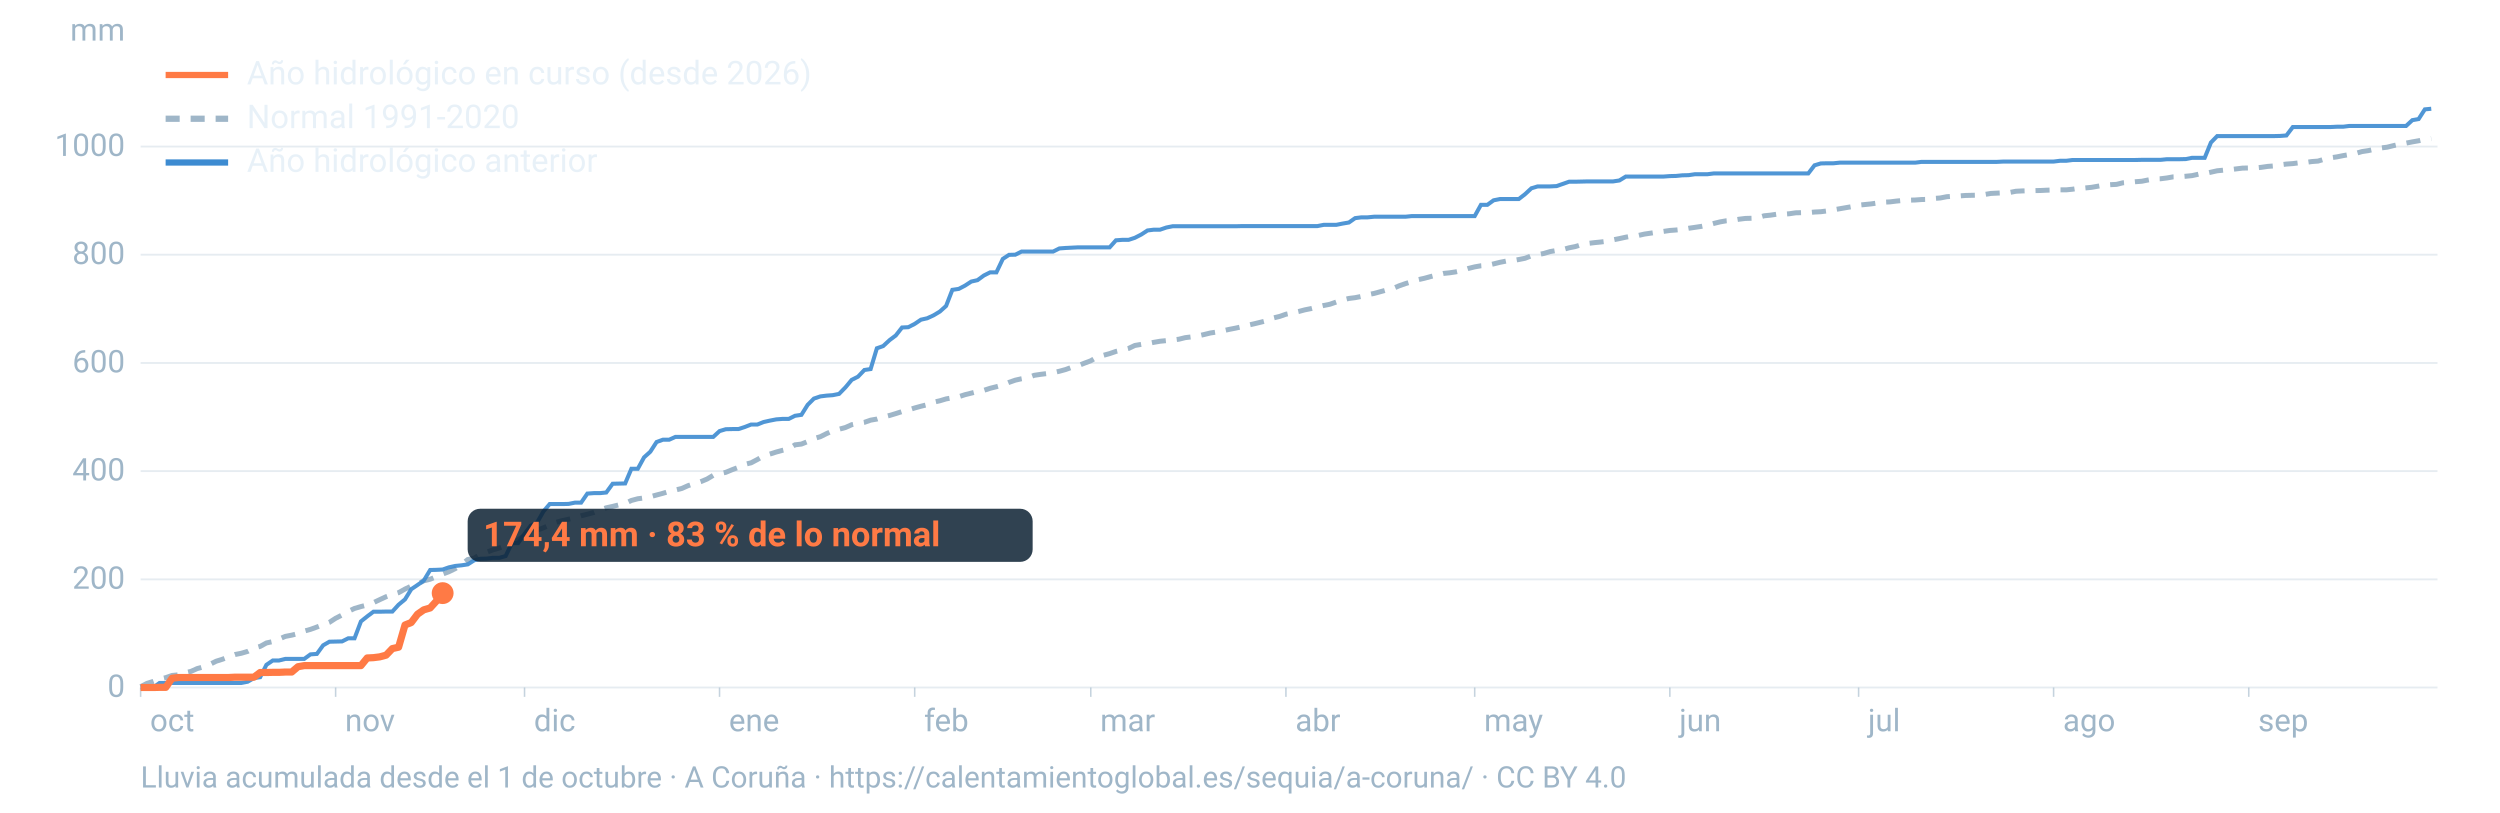
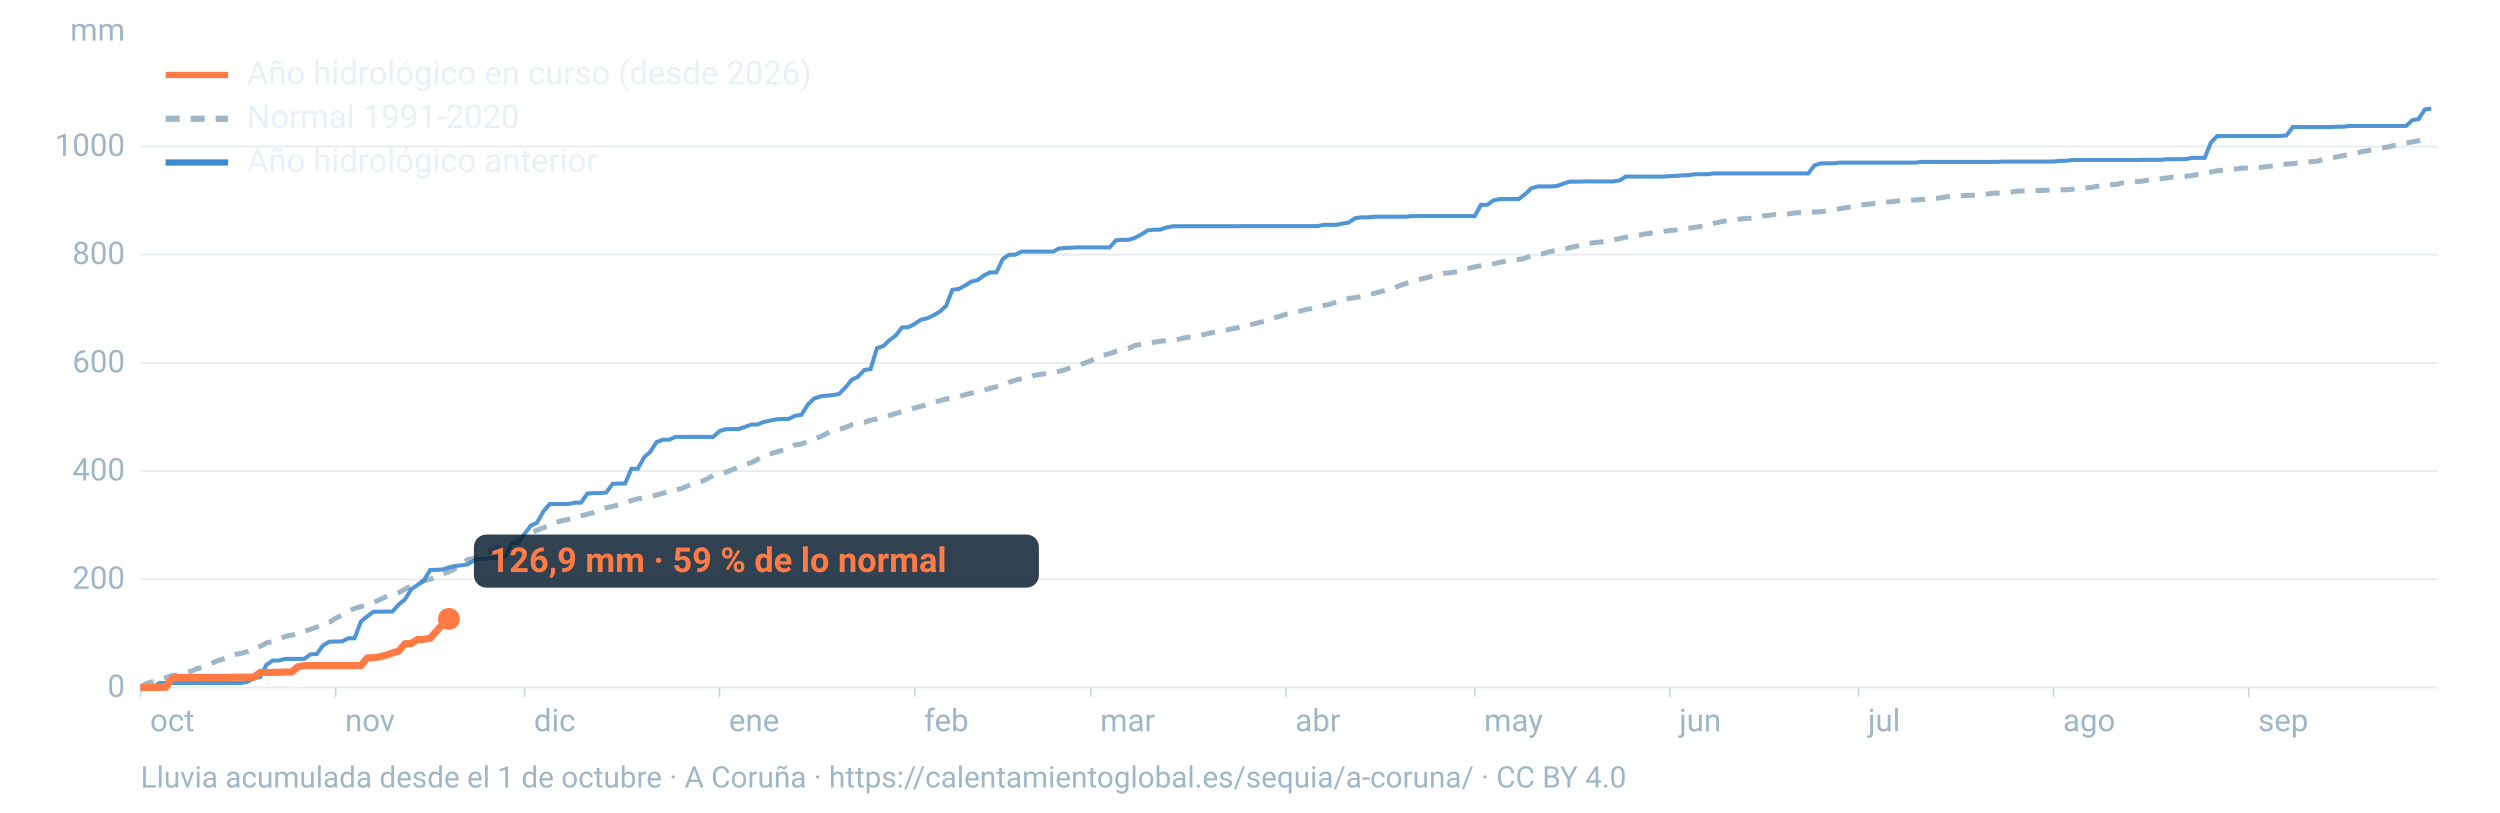
<svg xmlns="http://www.w3.org/2000/svg" viewBox="0 0 1600 520" width="1600" height="520" role="img" aria-labelledby="t d" font-family="-apple-system,BlinkMacSystemFont,'Segoe UI',Roboto,Helvetica,Arial,sans-serif">
  <line x1="90" x2="1560" y1="440.0" y2="440.0" stroke="#9fb6c8" stroke-opacity="0.25" stroke-width="1.2" />
  <text x="80" y="446.0" font-size="20" fill="#9fb6c8" text-anchor="end">0</text>
  <line x1="90" x2="1560" y1="370.8" y2="370.8" stroke="#9fb6c8" stroke-opacity="0.25" stroke-width="1.2" />
  <text x="80" y="376.8" font-size="20" fill="#9fb6c8" text-anchor="end">200</text>
  <line x1="90" x2="1560" y1="301.5" y2="301.5" stroke="#9fb6c8" stroke-opacity="0.25" stroke-width="1.2" />
  <text x="80" y="307.5" font-size="20" fill="#9fb6c8" text-anchor="end">400</text>
  <line x1="90" x2="1560" y1="232.3" y2="232.3" stroke="#9fb6c8" stroke-opacity="0.25" stroke-width="1.2" />
  <text x="80" y="238.3" font-size="20" fill="#9fb6c8" text-anchor="end">600</text>
  <line x1="90" x2="1560" y1="163.0" y2="163.0" stroke="#9fb6c8" stroke-opacity="0.25" stroke-width="1.2" />
  <text x="80" y="169.0" font-size="20" fill="#9fb6c8" text-anchor="end">800</text>
  <line x1="90" x2="1560" y1="93.8" y2="93.8" stroke="#9fb6c8" stroke-opacity="0.25" stroke-width="1.2" />
  <text x="80" y="99.8" font-size="20" fill="#9fb6c8" text-anchor="end">1000</text>
  <text x="80" y="26" font-size="20" fill="#9fb6c8" text-anchor="end">mm</text>
  <text x="96.0" y="468" font-size="20" fill="#9fb6c8">oct</text>
  <line x1="90.0" x2="90.0" y1="440" y2="446" stroke="#9fb6c8" stroke-opacity="0.6" />
  <text x="220.8" y="468" font-size="20" fill="#9fb6c8">nov</text>
  <line x1="214.8" x2="214.8" y1="440" y2="446" stroke="#9fb6c8" stroke-opacity="0.6" />
  <text x="341.7" y="468" font-size="20" fill="#9fb6c8">dic</text>
  <line x1="335.7" x2="335.7" y1="440" y2="446" stroke="#9fb6c8" stroke-opacity="0.6" />
  <text x="466.5" y="468" font-size="20" fill="#9fb6c8">ene</text>
  <line x1="460.5" x2="460.5" y1="440" y2="446" stroke="#9fb6c8" stroke-opacity="0.6" />
  <text x="591.4" y="468" font-size="20" fill="#9fb6c8">feb</text>
  <line x1="585.4" x2="585.4" y1="440" y2="446" stroke="#9fb6c8" stroke-opacity="0.6" />
  <text x="704.1" y="468" font-size="20" fill="#9fb6c8">mar</text>
  <line x1="698.1" x2="698.1" y1="440" y2="446" stroke="#9fb6c8" stroke-opacity="0.6" />
  <text x="829.0" y="468" font-size="20" fill="#9fb6c8">abr</text>
  <line x1="823.0" x2="823.0" y1="440" y2="446" stroke="#9fb6c8" stroke-opacity="0.6" />
  <text x="949.8" y="468" font-size="20" fill="#9fb6c8">may</text>
  <line x1="943.8" x2="943.8" y1="440" y2="446" stroke="#9fb6c8" stroke-opacity="0.6" />
  <text x="1074.7" y="468" font-size="20" fill="#9fb6c8">jun</text>
  <line x1="1068.7" x2="1068.7" y1="440" y2="446" stroke="#9fb6c8" stroke-opacity="0.6" />
  <text x="1195.5" y="468" font-size="20" fill="#9fb6c8">jul</text>
  <line x1="1189.5" x2="1189.5" y1="440" y2="446" stroke="#9fb6c8" stroke-opacity="0.6" />
  <text x="1320.3" y="468" font-size="20" fill="#9fb6c8">ago</text>
  <line x1="1314.3" x2="1314.3" y1="440" y2="446" stroke="#9fb6c8" stroke-opacity="0.6" />
  <text x="1445.2" y="468" font-size="20" fill="#9fb6c8">sep</text>
  <line x1="1439.2" x2="1439.2" y1="440" y2="446" stroke="#9fb6c8" stroke-opacity="0.6" />
  <path d="M90.0,439.5L94.0,437.4L98.1,436.1L102.1,434.6L106.1,433.7L110.1,432.3L114.2,431.9L118.2,430.6L122.2,429.7L126.2,427.9L130.3,426.8L134.3,425.2L138.3,423.2L142.4,421.9L146.4,420.4L150.4,418.9L154.4,418.1L158.5,416.9L162.5,414.8L166.5,413.7L170.5,411.5L174.6,410.6L178.6,409.0L182.6,407.3L186.7,406.5L190.7,405.5L194.7,403.9L198.7,402.8L202.8,401.3L206.8,399.8L210.8,398.3L214.8,395.7L218.9,393.6L222.9,391.3L226.9,389.4L231.0,388.2L235.0,387.2L239.0,385.7L243.0,383.8L247.1,381.9L251.1,380.5L255.1,379.3L259.2,377.0L263.2,375.1L267.2,373.8L271.2,371.7L275.3,370.7L279.3,369.1L283.3,367.4L287.3,365.9L291.4,363.9L295.4,361.3L299.4,358.1L303.5,357.2L307.5,354.8L311.5,353.4L315.5,351.9L319.6,350.7L323.6,349.1L327.6,347.6L331.6,345.4L335.7,342.8L339.7,341.2L343.7,339.3L347.8,337.8L351.8,336.1L355.8,334.3L359.8,333.2L363.9,332.3L367.9,331.4L371.9,330.1L375.9,329.1L380.0,328.0L384.0,326.4L388.0,325.0L392.1,324.1L396.1,323.1L400.1,322.2L404.1,320.3L408.2,319.2L412.2,318.7L416.2,317.9L420.2,316.8L424.3,315.7L428.3,314.5L432.3,313.6L436.4,312.6L440.4,310.8L444.4,309.5L448.4,308.3L452.5,306.6L456.5,304.2L460.5,303.2L464.5,302.3L468.6,300.6L472.6,299.1L476.6,297.2L480.7,296.2L484.7,294.1L488.7,291.8L492.7,290.6L496.8,289.3L500.8,288.2L504.8,287.3L508.8,284.7L512.9,284.2L516.9,282.6L520.9,280.7L525.0,279.5L529.0,277.5L533.0,275.7L537.0,274.7L541.1,273.6L545.1,271.8L549.1,271.0L553.2,270.3L557.2,268.9L561.2,268.2L565.2,266.9L569.3,265.9L573.3,264.7L577.3,263.4L581.3,262.4L585.4,261.1L589.4,260.0L593.4,259.0L597.5,257.4L601.5,256.5L605.5,255.3L609.5,254.6L613.6,253.9L617.6,252.6L621.6,251.6L625.6,250.6L629.7,249.8L633.7,248.5L637.7,247.5L641.8,246.4L645.8,244.7L649.8,243.3L653.8,242.4L657.9,241.7L661.9,240.2L665.9,239.6L669.9,239.1L674.0,238.5L678.0,237.6L682.0,236.5L686.1,235.0L690.1,234.0L694.1,232.4L698.1,230.9L702.2,228.5L706.2,227.4L710.2,226.3L714.2,224.9L718.3,224.0L722.3,223.0L726.3,221.1L730.4,220.4L734.4,219.9L738.4,219.1L742.4,218.4L746.5,218.0L750.5,217.6L754.5,217.1L758.5,216.1L762.6,215.6L766.6,215.0L770.6,214.1L774.7,213.1L778.7,212.5L782.7,211.7L786.7,210.8L790.8,210.0L794.8,209.1L798.8,208.1L802.8,207.2L806.9,206.2L810.9,205.2L814.9,203.5L819.0,202.5L823.0,201.1L827.0,200.3L831.0,199.4L835.1,198.3L839.1,197.5L843.1,196.5L847.2,195.5L851.2,194.7L855.2,193.3L859.2,192.0L863.3,191.0L867.3,190.5L871.3,189.7L875.3,188.6L879.4,187.8L883.4,186.7L887.4,185.6L891.5,184.6L895.5,182.9L899.5,181.5L903.5,180.3L907.6,179.0L911.6,178.1L915.6,177.0L919.6,176.0L923.7,175.0L927.7,174.6L931.7,174.0L935.8,173.1L939.8,171.8L943.8,170.8L947.8,170.1L951.9,169.8L955.9,168.9L959.9,167.9L963.9,167.1L968.0,166.8L972.0,166.1L976.0,165.3L980.1,163.7L984.1,163.0L988.1,162.2L992.1,161.0L996.2,160.3L1000.2,159.7L1004.2,158.6L1008.2,157.8L1012.3,156.5L1016.3,155.8L1020.3,155.3L1024.4,154.9L1028.4,154.4L1032.4,153.5L1036.4,152.7L1040.5,151.8L1044.5,151.1L1048.5,150.7L1052.5,149.8L1056.6,149.2L1060.6,148.6L1064.6,148.1L1068.7,147.5L1072.7,147.2L1076.7,146.8L1080.7,146.1L1084.8,145.5L1088.8,144.9L1092.8,144.1L1096.8,143.0L1100.9,142.0L1104.9,141.3L1108.9,141.0L1113.0,140.3L1117.0,139.8L1121.0,139.7L1125.0,139.3L1129.1,138.1L1133.1,137.7L1137.1,137.1L1141.2,137.1L1145.2,136.8L1149.2,136.2L1153.2,136.1L1157.3,136.1L1161.3,135.7L1165.3,135.5L1169.3,135.0L1173.4,134.3L1177.4,133.6L1181.4,132.9L1185.5,132.2L1189.5,131.3L1193.5,130.9L1197.5,130.5L1201.6,129.9L1205.6,129.4L1209.6,129.2L1213.6,128.7L1217.7,128.3L1221.7,128.1L1225.7,128.0L1229.8,127.7L1233.8,127.6L1237.8,127.0L1241.8,126.7L1245.9,125.9L1249.9,125.6L1253.9,125.4L1257.9,125.1L1262.0,125.0L1266.0,124.9L1270.0,124.5L1274.1,123.8L1278.1,123.6L1282.1,123.4L1286.1,123.2L1290.2,122.4L1294.2,122.2L1298.2,122.1L1302.2,122.0L1306.3,121.9L1310.3,121.7L1314.3,121.6L1318.4,121.5L1322.4,121.5L1326.4,121.1L1330.4,120.5L1334.5,120.3L1338.5,119.9L1342.5,119.2L1346.5,118.5L1350.6,118.2L1354.6,118.0L1358.6,117.0L1362.7,116.7L1366.7,116.3L1370.7,116.0L1374.7,115.2L1378.8,114.5L1382.8,114.4L1386.8,113.9L1390.8,113.2L1394.9,113.1L1398.9,112.8L1402.9,112.4L1407.0,111.5L1411.0,111.1L1415.0,110.2L1419.0,109.3L1423.1,108.9L1427.1,108.6L1431.1,108.1L1435.2,107.6L1439.2,107.5L1443.2,107.5L1447.2,107.1L1451.3,106.5L1455.3,106.2L1459.3,105.5L1463.3,105.0L1467.4,104.7L1471.4,104.2L1475.4,104.0L1479.5,103.4L1483.5,103.1L1487.5,101.9L1491.5,101.0L1495.6,100.4L1499.6,99.6L1503.6,98.9L1507.6,98.2L1511.7,97.0L1515.7,96.4L1519.7,95.5L1523.8,94.7L1527.8,94.2L1531.8,93.2L1535.8,92.3L1539.9,91.6L1543.9,90.8L1547.9,90.1L1551.9,89.2L1556.0,88.7" fill="none" stroke="#9fb6c8" stroke-width="3.2" stroke-dasharray="9 7" />
  <path d="M90.0,440.0L94.0,440.0L98.1,440.0L102.1,437.1L106.1,437.1L110.1,437.1L114.2,437.1L118.2,437.1L122.2,437.1L126.2,437.1L130.3,437.1L134.3,437.1L138.3,437.1L142.4,437.1L146.4,437.1L150.4,437.1L154.4,437.1L158.5,436.3L162.5,434.0L166.5,433.4L170.5,425.5L174.6,422.7L178.6,422.7L182.6,421.7L186.7,421.7L190.7,421.7L194.7,421.7L198.7,418.8L202.8,418.5L206.8,413.0L210.8,410.7L214.8,410.6L218.9,410.5L222.9,408.5L226.9,408.5L231.0,397.7L235.0,394.5L239.0,391.5L243.0,391.5L247.1,391.4L251.1,391.4L255.1,387.0L259.2,383.6L263.2,377.1L267.2,374.4L271.2,371.6L275.3,364.8L279.3,364.7L283.3,364.5L287.3,363.1L291.4,362.2L295.4,361.8L299.4,361.2L303.5,358.6L307.5,357.6L311.5,357.5L315.5,357.0L319.6,357.0L323.6,355.9L327.6,347.6L331.6,347.6L335.7,341.7L339.7,336.4L343.7,334.5L347.8,327.3L351.8,322.6L355.8,322.6L359.8,322.6L363.9,322.5L367.9,321.7L371.9,321.7L375.9,315.9L380.0,315.6L384.0,315.6L388.0,315.2L392.1,309.6L396.1,309.5L400.1,309.4L404.1,300.0L408.2,300.0L412.2,292.7L416.2,289.1L420.2,282.9L424.3,281.4L428.3,281.4L432.3,279.6L436.4,279.6L440.4,279.6L444.4,279.6L448.4,279.6L452.5,279.6L456.5,279.6L460.5,275.9L464.5,274.7L468.6,274.6L472.6,274.6L476.6,273.3L480.7,271.7L484.7,271.7L488.7,270.1L492.7,269.2L496.8,268.4L500.8,268.1L504.8,268.1L508.8,266.1L512.9,265.5L516.9,259.1L520.9,255.1L525.0,253.7L529.0,253.2L533.0,252.9L537.0,252.1L541.1,247.9L545.1,243.1L549.1,241.1L553.2,236.8L557.2,236.2L561.2,222.9L565.2,221.5L569.3,217.7L573.3,214.7L577.3,209.6L581.3,209.4L585.4,207.3L589.4,204.6L593.4,203.7L597.5,201.8L601.5,199.4L605.5,195.8L609.5,185.5L613.6,184.9L617.6,182.8L621.6,180.2L625.6,179.3L629.7,176.3L633.7,174.3L637.7,174.3L641.8,165.7L645.8,163.1L649.8,163.0L653.8,161.0L657.9,161.0L661.9,161.0L665.9,161.0L669.9,161.0L674.0,161.0L678.0,159.0L682.0,158.7L686.1,158.5L690.1,158.3L694.1,158.3L698.1,158.3L702.2,158.3L706.2,158.3L710.2,158.3L714.2,153.8L718.3,153.5L722.3,153.5L726.3,152.2L730.4,150.1L734.4,147.5L738.4,147.0L742.4,147.0L746.5,145.6L750.5,144.8L754.5,144.8L758.5,144.8L762.6,144.8L766.6,144.8L770.6,144.8L774.7,144.8L778.7,144.8L782.7,144.8L786.7,144.8L790.8,144.8L794.8,144.7L798.8,144.7L802.8,144.7L806.9,144.7L810.9,144.7L814.9,144.7L819.0,144.7L823.0,144.7L827.0,144.7L831.0,144.7L835.1,144.7L839.1,144.7L843.1,144.7L847.2,143.9L851.2,143.9L855.2,143.9L859.2,143.1L863.3,142.4L867.3,139.6L871.3,139.1L875.3,139.1L879.4,138.7L883.4,138.7L887.4,138.7L891.5,138.7L895.5,138.7L899.5,138.7L903.5,138.3L907.6,138.3L911.6,138.3L915.6,138.3L919.6,138.3L923.7,138.3L927.7,138.3L931.7,138.3L935.8,138.3L939.8,138.3L943.8,138.3L947.8,131.1L951.9,131.1L955.9,128.2L959.9,127.4L963.9,127.4L968.0,127.4L972.0,127.4L976.0,124.3L980.1,120.5L984.1,119.3L988.1,119.3L992.1,119.3L996.2,119.1L1000.2,117.7L1004.2,116.3L1008.2,116.3L1012.3,116.2L1016.3,116.1L1020.3,116.1L1024.4,116.1L1028.4,116.1L1032.4,116.1L1036.4,115.5L1040.5,113.0L1044.5,113.0L1048.5,113.0L1052.5,113.0L1056.6,113.0L1060.6,113.0L1064.6,113.0L1068.7,112.7L1072.7,112.6L1076.7,112.2L1080.7,112.1L1084.8,111.5L1088.8,111.5L1092.8,111.5L1096.8,111.0L1100.9,111.0L1104.9,111.0L1108.9,111.0L1113.0,111.0L1117.0,111.0L1121.0,111.0L1125.0,111.0L1129.1,111.0L1133.1,111.0L1137.1,111.0L1141.2,111.0L1145.2,111.0L1149.2,111.0L1153.2,111.0L1157.3,111.0L1161.3,105.8L1165.3,104.6L1169.3,104.5L1173.4,104.5L1177.4,104.1L1181.4,104.1L1185.5,104.1L1189.5,104.1L1193.5,104.1L1197.5,104.1L1201.6,104.1L1205.6,104.1L1209.6,104.1L1213.6,104.1L1217.7,104.1L1221.7,104.1L1225.7,104.1L1229.8,103.6L1233.8,103.6L1237.8,103.6L1241.8,103.6L1245.9,103.6L1249.9,103.6L1253.9,103.6L1257.9,103.6L1262.0,103.6L1266.0,103.6L1270.0,103.6L1274.1,103.6L1278.1,103.6L1282.1,103.4L1286.1,103.4L1290.2,103.4L1294.2,103.4L1298.2,103.4L1302.2,103.4L1306.3,103.4L1310.3,103.4L1314.3,103.4L1318.4,102.9L1322.4,102.9L1326.4,102.4L1330.4,102.4L1334.5,102.4L1338.5,102.4L1342.5,102.4L1346.5,102.4L1350.6,102.4L1354.6,102.4L1358.6,102.4L1362.7,102.4L1366.7,102.4L1370.7,102.3L1374.7,102.3L1378.8,102.3L1382.8,102.3L1386.8,101.9L1390.8,101.9L1394.9,101.9L1398.9,101.8L1402.9,101.0L1407.0,101.0L1411.0,101.0L1415.0,91.2L1419.0,87.1L1423.1,87.1L1427.1,87.1L1431.1,87.1L1435.2,87.1L1439.2,87.1L1443.2,87.1L1447.2,87.1L1451.3,87.1L1455.3,87.1L1459.3,87.0L1463.3,86.7L1467.4,81.3L1471.4,81.3L1475.4,81.3L1479.5,81.3L1483.5,81.3L1487.5,81.3L1491.5,81.3L1495.6,81.1L1499.6,81.1L1503.6,80.6L1507.6,80.6L1511.7,80.6L1515.7,80.6L1519.7,80.6L1523.8,80.6L1527.8,80.6L1531.8,80.6L1535.8,80.6L1539.9,80.6L1543.9,76.9L1547.9,76.2L1551.9,70.0L1556.0,69.6" fill="none" stroke="#3d8bd1" stroke-width="2.6" stroke-opacity="0.9" />
-   <path d="M90.0,440.0L94.0,440.0L98.1,440.0L102.1,439.9L106.1,439.9L110.1,434.1L114.2,433.6L118.2,433.6L122.2,433.6L126.2,433.6L130.3,433.6L134.3,433.6L138.3,433.6L142.4,433.6L146.4,433.6L150.4,433.4L154.4,433.4L158.5,433.4L162.5,433.4L166.5,430.4L170.5,430.4L174.6,430.3L178.6,430.3L182.6,430.1L186.7,430.1L190.7,426.7L194.7,426.0L198.7,426.0L202.8,426.0L206.8,426.0L210.8,426.0L214.8,426.0L218.9,426.0L222.9,426.0L226.9,426.0L231.0,426.0L235.0,421.1L239.0,420.9L243.0,420.4L247.1,419.3L251.1,415.1L255.1,414.2L259.2,400.0L263.2,398.4L267.2,393.1L271.2,390.3L275.3,389.1L279.3,384.7L283.3,379.6" fill="none" stroke="#ff7a45" stroke-width="4.6" stroke-linejoin="round" />
-   <circle cx="283.3" cy="379.6" r="7" fill="#ff7a45" />
-   <rect x="299.3" y="325.6" width="361.6" height="34" rx="8" fill="#0c2133" fill-opacity="0.85" />
-   <text x="309.3" y="349.6" font-size="22" font-weight="700" fill="#ff7a45">174,4 mm · 83 % de lo normal</text>
+   <path d="M90.0,440.0L94.0,440.0L98.1,440.0L102.1,439.9L106.1,439.9L110.1,434.1L114.2,433.6L118.2,433.6L122.2,433.6L126.2,433.6L130.3,433.6L134.3,433.6L138.3,433.6L142.4,433.6L146.4,433.6L150.4,433.4L154.4,433.4L158.5,433.4L162.5,433.4L166.5,430.4L170.5,430.4L174.6,430.3L178.6,430.3L182.6,430.1L186.7,430.1L190.7,426.7L194.7,426.0L198.7,426.0L202.8,426.0L206.8,426.0L210.8,426.0L214.8,426.0L218.9,426.0L222.9,426.0L226.9,426.0L231.0,426.0L235.0,421.1L239.0,420.9L243.0,420.4L247.1,419.3L251.1,417.9L255.1,416.7L259.2,412.0L263.2,411.9L267.2,409.3L271.2,409.2L275.3,408.5L279.3,404.0L283.3,399.6L287.3,396.1" fill="none" stroke="#ff7a45" stroke-width="4.6" stroke-linejoin="round" />
+   <circle cx="287.3" cy="396.1" r="7" fill="#ff7a45" />
+   <rect x="303.3" y="342.1" width="361.6" height="34" rx="8" fill="#0c2133" fill-opacity="0.85" />
+   <text x="313.3" y="366.1" font-size="22" font-weight="700" fill="#ff7a45">126,9 mm · 59 % de lo normal</text>
  <line x1="106" x2="146" y1="48" y2="48" stroke="#ff7a45" stroke-width="4" />
  <text x="158" y="54" font-size="21" fill="#e8f1f8">Año hidrológico en curso (desde 2026)</text>
  <line x1="106" x2="146" y1="76" y2="76" stroke="#9fb6c8" stroke-width="4" stroke-dasharray="9 7" />
  <text x="158" y="82" font-size="21" fill="#e8f1f8">Normal 1991-2020</text>
  <line x1="106" x2="146" y1="104" y2="104" stroke="#3d8bd1" stroke-width="4" />
  <text x="158" y="110" font-size="21" fill="#e8f1f8">Año hidrológico anterior</text>
  <text x="90" y="504" font-size="19" fill="#9fb6c8">Lluvia acumulada desde el 1 de octubre · A Coruña · https://calentamientoglobal.es/sequia/a-coruna/ · CC BY 4.0</text>
</svg>
